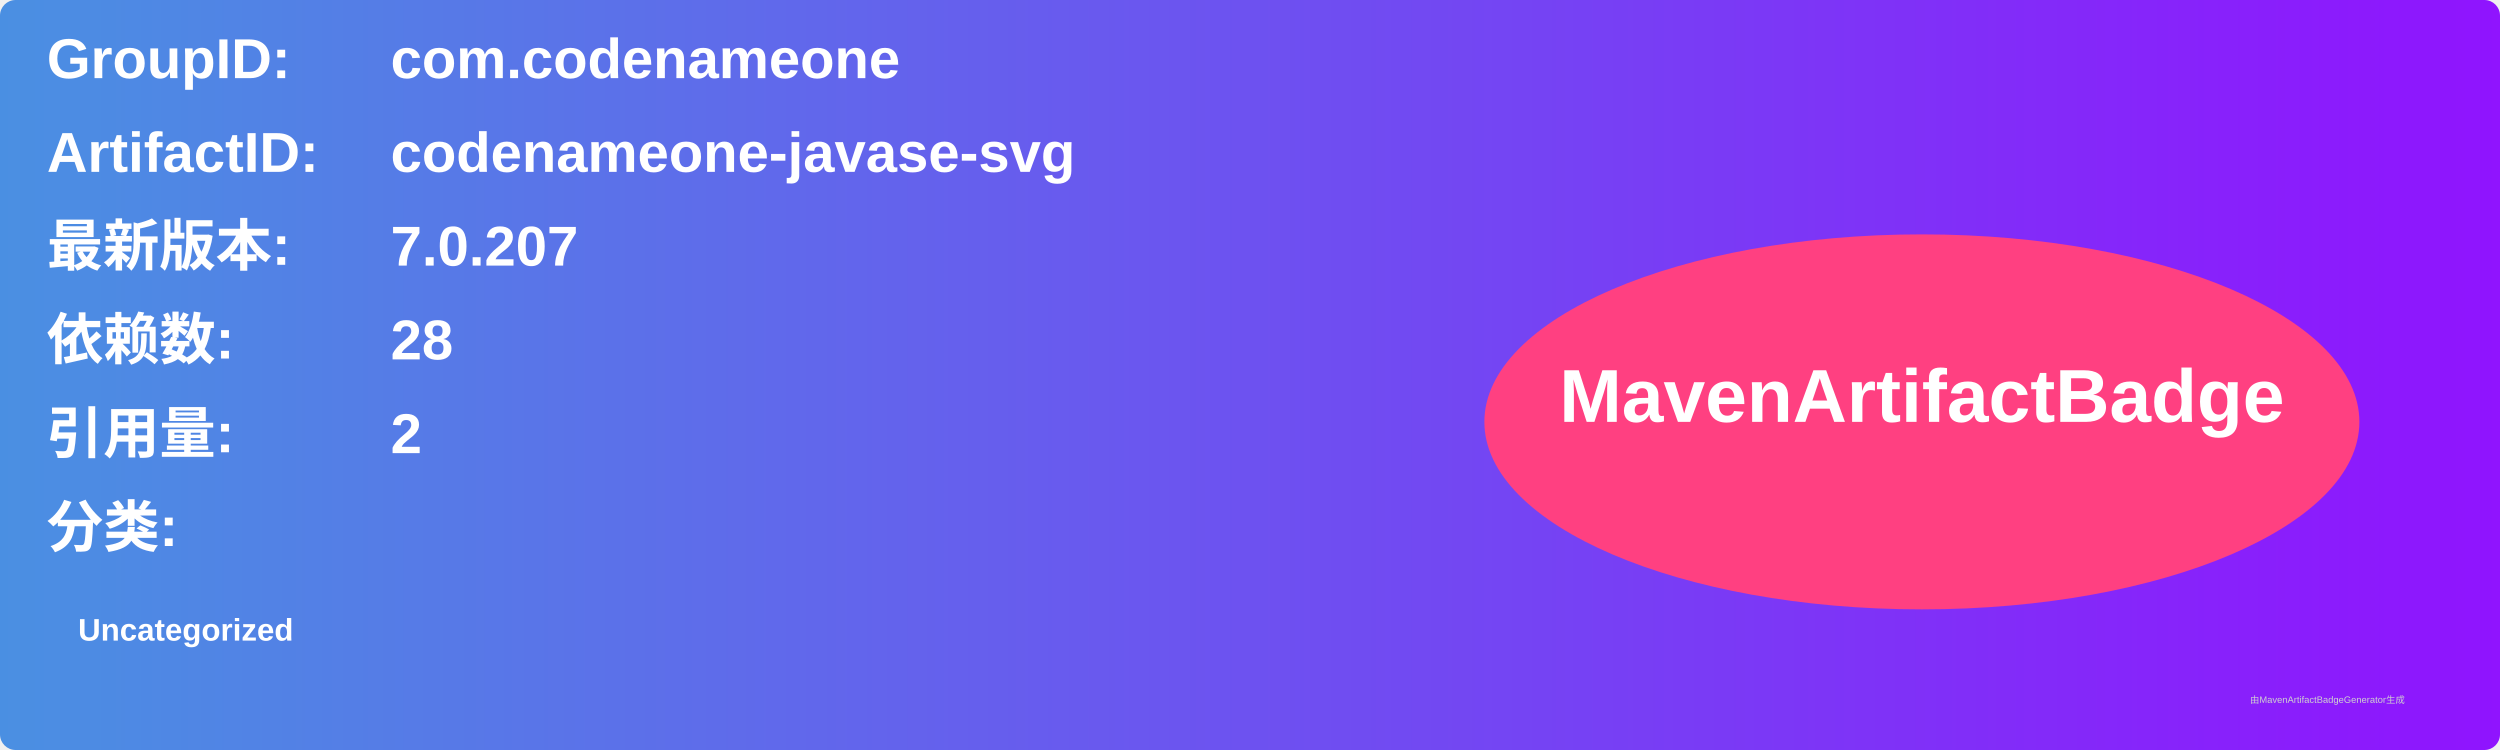
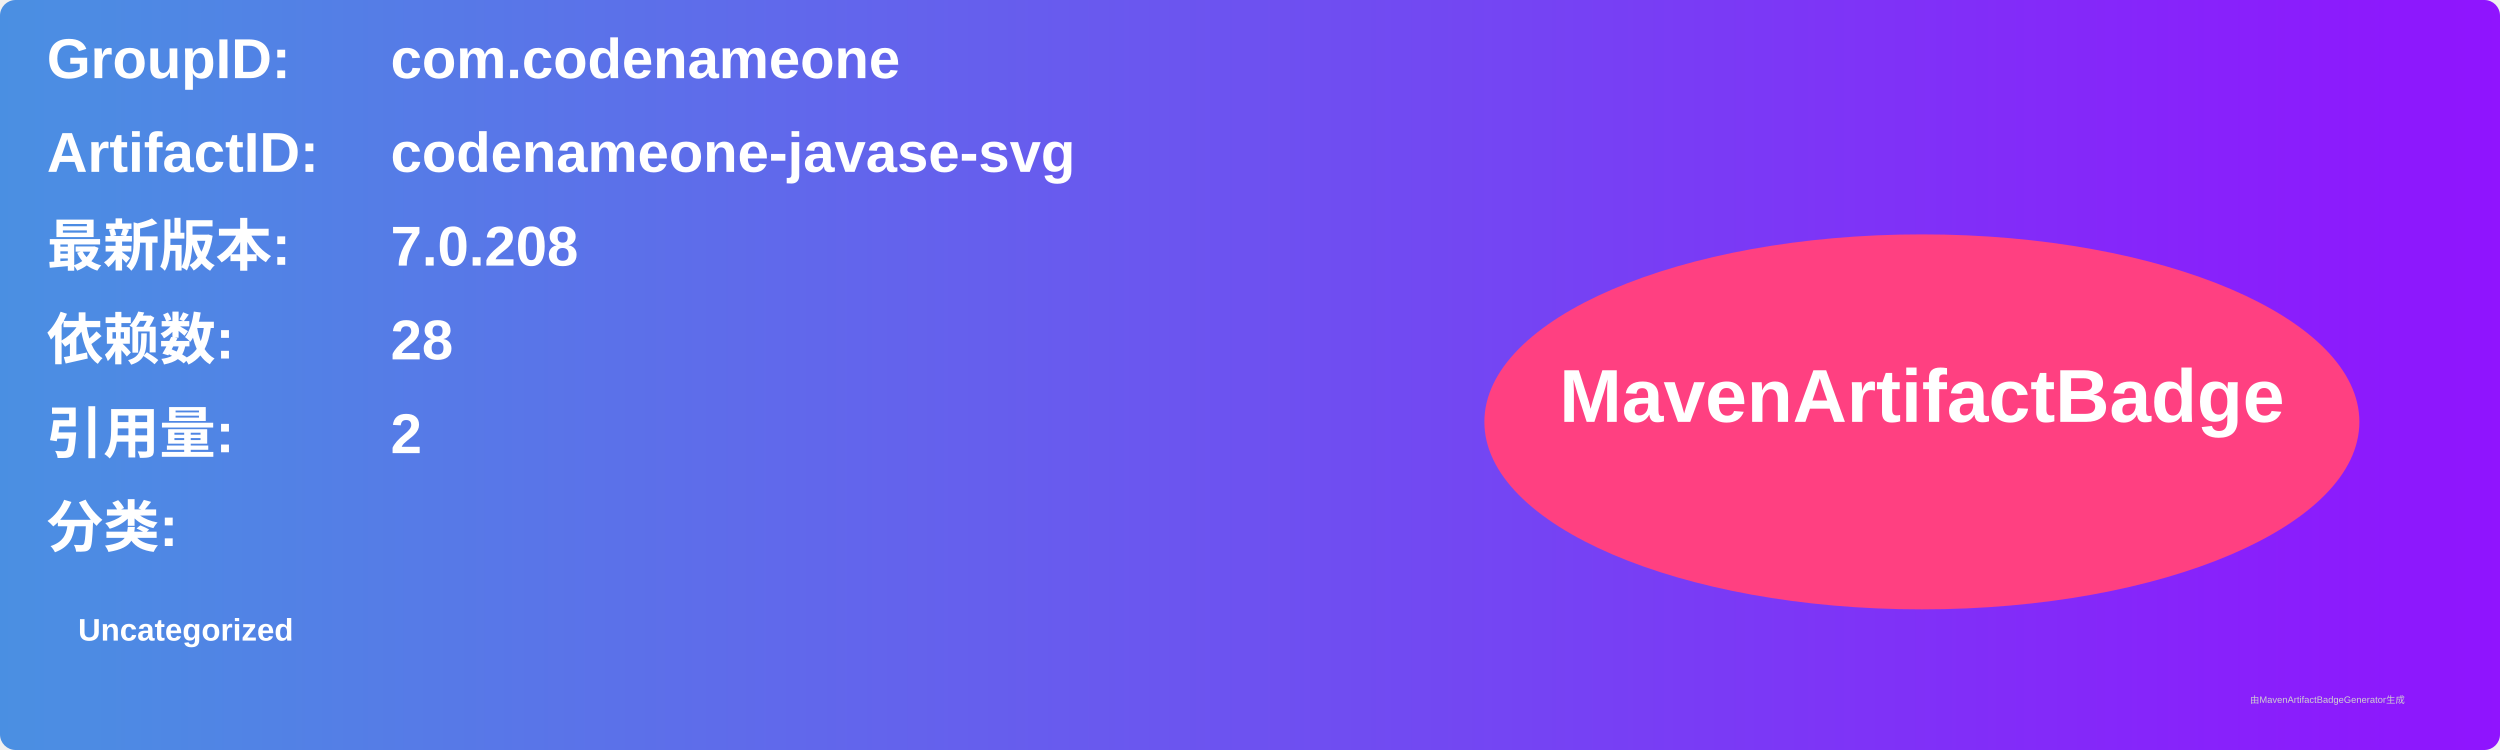
<svg xmlns="http://www.w3.org/2000/svg" width="800" height="240" viewBox="0 0 800 240">
  <linearGradient id="grad" x1="0%" y1="0%" x2="100%" y2="0%">
    <stop offset="0%" stop-color="#4a90e2" />
    <stop offset="100%" stop-color="#9013fe" />
  </linearGradient>
  <rect width="100%" height="100%" rx="5" ry="5" fill="url(#grad)" />
  <g transform="translate(15, 15)">
    <text x="0" y="10" font-family="Arial" font-size="18" fill="white" font-weight="bold" width="260">GroupID:</text>
    <text x="110" y="10" font-family="Arial" font-size="18" fill="white" font-weight="bold" width="460">com.codenameone</text>
    <text x="0" y="40" font-family="Arial" font-size="18" fill="white" font-weight="bold" width="260">ArtifactID:</text>
    <text x="110" y="40" font-family="Arial" font-size="18" fill="white" font-weight="bold" width="460">codenameone-javase-svg</text>
    <text x="0" y="70" font-family="Arial" font-size="18" fill="white" font-weight="bold">最新版本:</text>
    <text x="110" y="70" font-family="Arial" font-size="18" fill="white" font-weight="bold">
-       <tspan font-weight="bold">7.0.207</tspan>
+       <tspan font-weight="bold">7.0.208</tspan>
    </text>
    <text x="0" y="100" font-family="Arial" font-size="18" fill="white" font-weight="bold">依赖数: </text>
    <text x="110" y="100" font-family="Arial" font-size="18" fill="white">
      <tspan font-weight="bold">28</tspan>
    </text>
    <text x="0" y="130" font-family="Arial" font-size="18" fill="white" font-weight="bold">引用量: </text>
    <text x="110" y="130" font-family="Arial" font-size="18" fill="white">
      <tspan font-weight="bold">2</tspan>
    </text>
    <text x="0" y="160" font-family="Arial" font-size="18" fill="white" font-weight="bold">分类:</text>
    <text x="10" y="190" font-family="Arial" font-size="10" fill="white">
      <tspan font-weight="bold">Uncategorized</tspan>
    </text>
    <ellipse cx="600" cy="120" rx="140" ry="60" fill="#ff4081" />
    <text x="600" y="120" text-anchor="middle" font-family="Arial" font-size="24" fill="white" font-weight="bold">MavenArtifactBadge</text>
  </g>
  <text x="720" y="225" font-family="Arial" font-size="3" fill="#d0d0d0">由MavenArtifactBadgeGenerator生成</text>
</svg>
